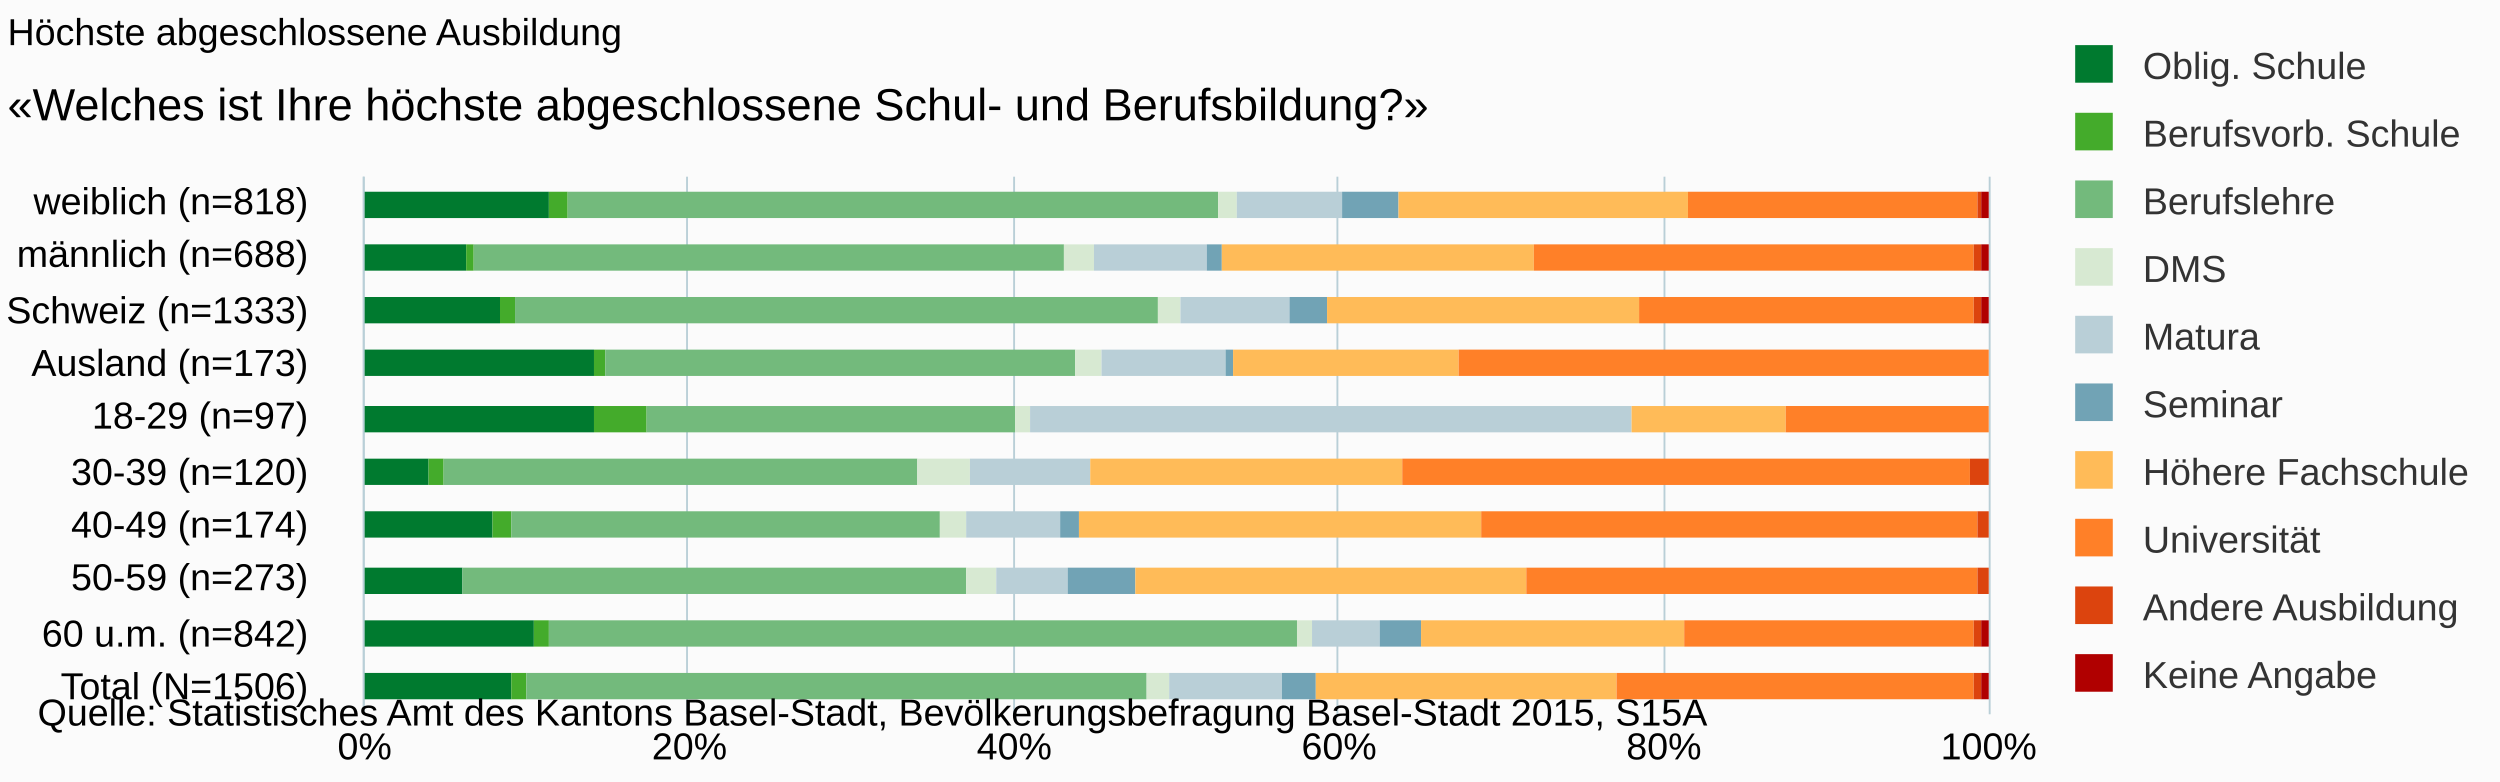
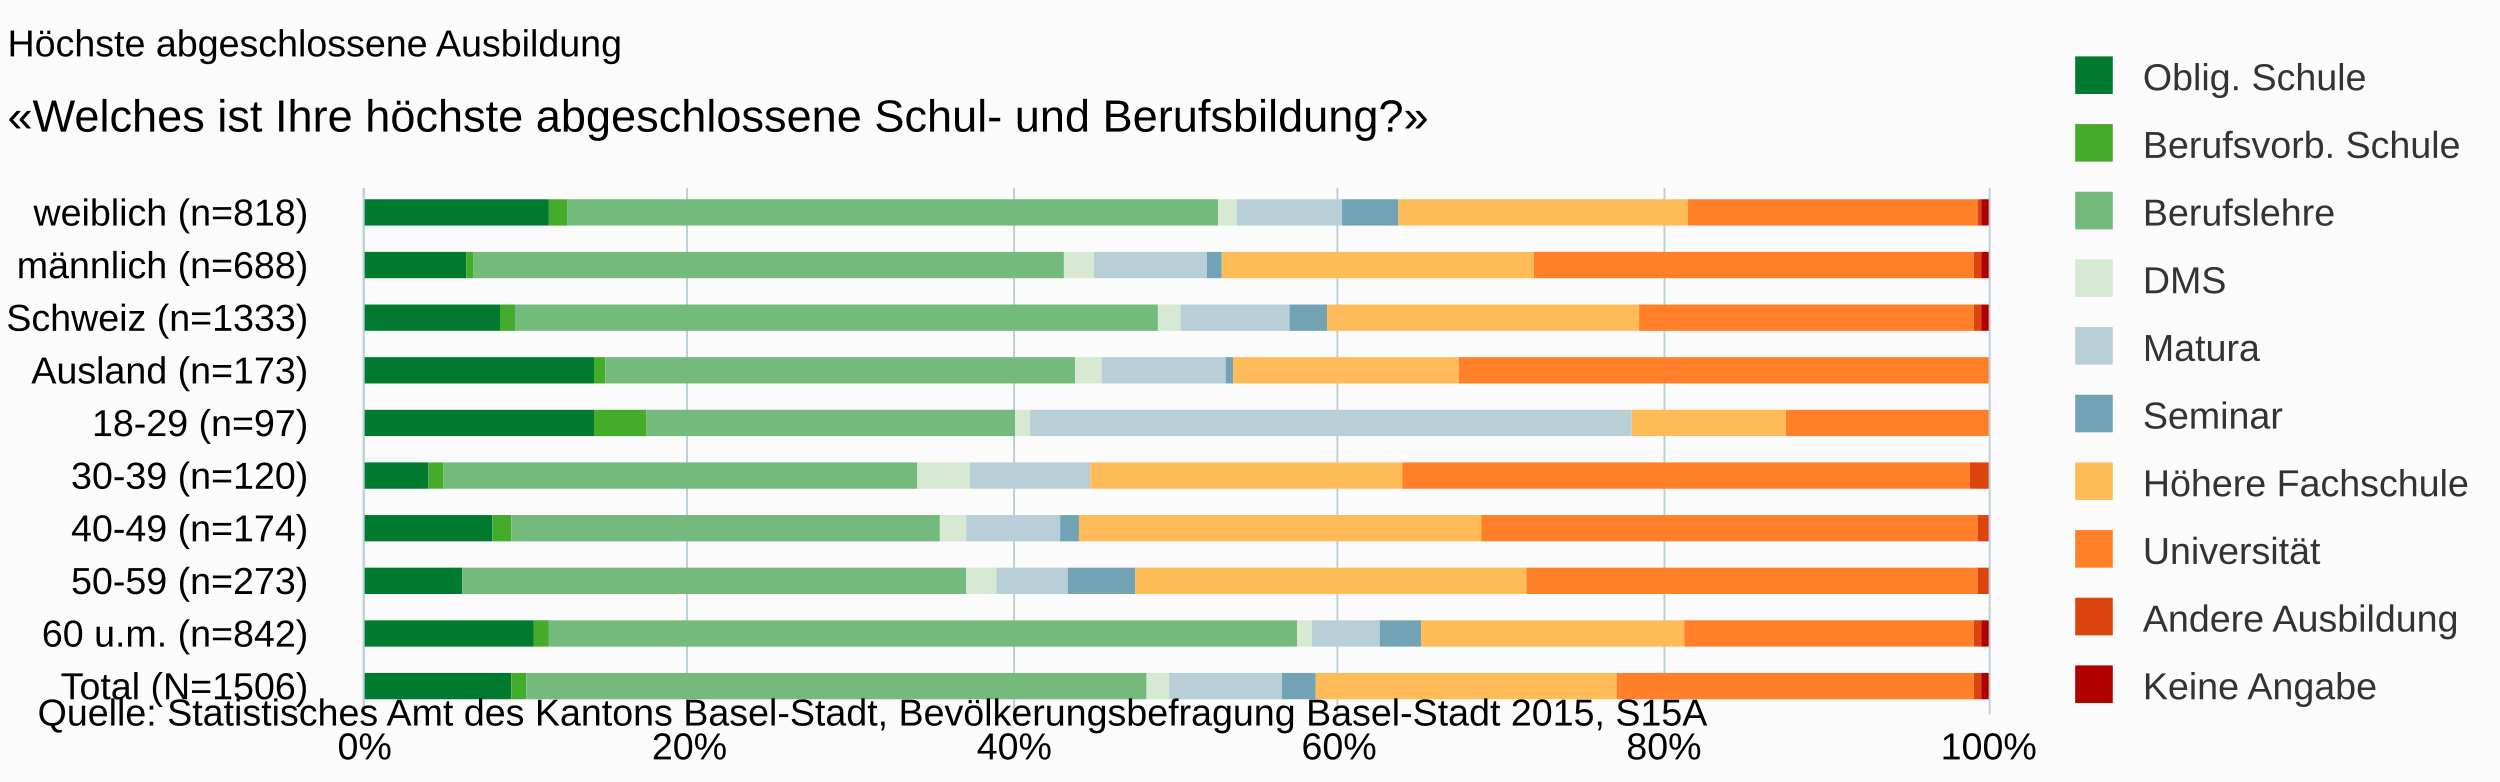
<svg xmlns="http://www.w3.org/2000/svg" version="1.1" class="highcharts-root" style="font-family:arial;font-size:10px;" viewBox="0 0 665 208">
  <defs>
    <clipPath>
-       <rect x="0" y="0" width="143" height="432" fill="none" />
+       <rect x="0" y="0" width="140" height="432" fill="none" />
    </clipPath>
    <clipPath id="a">
-       <rect x="0" y="0" width="143" height="432" fill="none" />
+       <rect x="0" y="0" width="140" height="432" fill="none" />
    </clipPath>
  </defs>
  <rect fill="#fbfbfb" class="highcharts-background" x="0" y="0" width="665" height="208" rx="0" ry="0" />
-   <rect fill="none" class="highcharts-plot-background" x="97" y="47" width="432" height="143" />
+   <rect fill="none" class="highcharts-plot-background" x="97" y="50" width="432" height="140" />
  <g class="highcharts-pane-group" />
  <g class="highcharts-grid highcharts-xaxis-grid ">
-     <path fill="none" class="highcharts-grid-line" d="M 97 61.5 L 529 61.5" opacity="1" />
-     <path fill="none" class="highcharts-grid-line" d="M 97 76.5 L 529 76.5" opacity="1" />
-     <path fill="none" class="highcharts-grid-line" d="M 97 90.5 L 529 90.5" opacity="1" />
-     <path fill="none" class="highcharts-grid-line" d="M 97 104.5 L 529 104.5" opacity="1" />
-     <path fill="none" class="highcharts-grid-line" d="M 97 119.5 L 529 119.5" opacity="1" />
-     <path fill="none" class="highcharts-grid-line" d="M 97 133.5 L 529 133.5" opacity="1" />
-     <path fill="none" class="highcharts-grid-line" d="M 97 147.5 L 529 147.5" opacity="1" />
-     <path fill="none" class="highcharts-grid-line" d="M 97 161.5 L 529 161.5" opacity="1" />
+     <path fill="none" class="highcharts-grid-line" d="M 97 64.5 L 529 64.5" opacity="1" />
+     <path fill="none" class="highcharts-grid-line" d="M 97 78.5 L 529 78.5" opacity="1" />
+     <path fill="none" class="highcharts-grid-line" d="M 97 92.5 L 529 92.5" opacity="1" />
+     <path fill="none" class="highcharts-grid-line" d="M 97 106.5 L 529 106.5" opacity="1" />
+     <path fill="none" class="highcharts-grid-line" d="M 97 120.5 L 529 120.5" opacity="1" />
+     <path fill="none" class="highcharts-grid-line" d="M 97 134.5 L 529 134.5" opacity="1" />
+     <path fill="none" class="highcharts-grid-line" d="M 97 148.5 L 529 148.5" opacity="1" />
+     <path fill="none" class="highcharts-grid-line" d="M 97 162.5 L 529 162.5" opacity="1" />
    <path fill="none" class="highcharts-grid-line" d="M 97 176.5 L 529 176.5" opacity="1" />
    <path fill="none" class="highcharts-grid-line" d="M 97 190.5 L 529 190.5" opacity="1" />
-     <path fill="none" class="highcharts-grid-line" d="M 97 47.5 L 529 47.5" opacity="1" />
+     <path fill="none" class="highcharts-grid-line" d="M 97 50.5 L 529 50.5" opacity="1" />
  </g>
  <g class="highcharts-grid highcharts-yaxis-grid ">
-     <path fill="none" stroke="#B9CFD7" stroke-width="0.5" class="highcharts-grid-line" d="M 96.75 47 L 96.75 190" opacity="1" />
-     <path fill="none" stroke="#B9CFD7" stroke-width="0.5" class="highcharts-grid-line" d="M 182.75 47 L 182.75 190" opacity="1" />
-     <path fill="none" stroke="#B9CFD7" stroke-width="0.5" class="highcharts-grid-line" d="M 269.75 47 L 269.75 190" opacity="1" />
-     <path fill="none" stroke="#B9CFD7" stroke-width="0.5" class="highcharts-grid-line" d="M 355.75 47 L 355.75 190" opacity="1" />
-     <path fill="none" stroke="#B9CFD7" stroke-width="0.5" class="highcharts-grid-line" d="M 442.75 47 L 442.75 190" opacity="1" />
-     <path fill="none" stroke="#B9CFD7" stroke-width="0.5" class="highcharts-grid-line" d="M 529.25 47 L 529.25 190" opacity="1" />
-   </g>
-   <rect fill="none" class="highcharts-plot-border" x="97" y="47" width="432" height="143" />
+     <path fill="none" stroke="#B9CFD7" stroke-width="0.5" class="highcharts-grid-line" d="M 96.75 50 L 96.75 190" opacity="1" />
+     <path fill="none" stroke="#B9CFD7" stroke-width="0.5" class="highcharts-grid-line" d="M 182.75 50 L 182.75 190" opacity="1" />
+     <path fill="none" stroke="#B9CFD7" stroke-width="0.5" class="highcharts-grid-line" d="M 269.75 50 L 269.75 190" opacity="1" />
+     <path fill="none" stroke="#B9CFD7" stroke-width="0.5" class="highcharts-grid-line" d="M 355.75 50 L 355.75 190" opacity="1" />
+     <path fill="none" stroke="#B9CFD7" stroke-width="0.5" class="highcharts-grid-line" d="M 442.75 50 L 442.75 190" opacity="1" />
+     <path fill="none" stroke="#B9CFD7" stroke-width="0.5" class="highcharts-grid-line" d="M 529.25 50 L 529.25 190" opacity="1" />
+   </g>
+   <rect fill="none" class="highcharts-plot-border" x="97" y="50" width="432" height="140" />
  <g class="highcharts-axis highcharts-xaxis ">
-     <path fill="none" class="highcharts-axis-line" stroke="#B9CFD7" stroke-width="0.5" d="M 96.75 47 L 96.75 190" />
+     <path fill="none" class="highcharts-axis-line" stroke="#B9CFD7" stroke-width="0.5" d="M 96.75 50 L 96.75 190" />
  </g>
  <g class="highcharts-axis highcharts-yaxis ">
    <path fill="none" class="highcharts-axis-line" d="M 97 190 L 529 190" />
  </g>
  <g class="highcharts-series-group">
    <g class="highcharts-series highcharts-series-0 highcharts-column-series highcharts-color-undefined " transform="translate(529,190) rotate(90) scale(-1,1) scale(1 1)" clip-path="url(#a)">
-       <rect x="132" y="383" width="7" height="50" fill="#007a2f" class="highcharts-point" />
-       <rect x="118" y="405" width="7" height="28" fill="#007a2f" class="highcharts-point" />
-       <rect x="104" y="396" width="7" height="37" fill="#007a2f" class="highcharts-point" />
-       <rect x="90" y="371" width="7" height="62" fill="#007a2f" class="highcharts-point" />
-       <rect x="75" y="371" width="7" height="62" fill="#007a2f" class="highcharts-point" />
-       <rect x="61" y="415" width="7" height="18" fill="#007a2f" class="highcharts-point" />
-       <rect x="47" y="398" width="7" height="35" fill="#007a2f" class="highcharts-point" />
+       <rect x="130" y="383" width="7" height="50" fill="#007a2f" class="highcharts-point" />
+       <rect x="116" y="405" width="7" height="28" fill="#007a2f" class="highcharts-point" />
+       <rect x="102" y="396" width="7" height="37" fill="#007a2f" class="highcharts-point" />
+       <rect x="88" y="371" width="7" height="62" fill="#007a2f" class="highcharts-point" />
+       <rect x="74" y="371" width="7" height="62" fill="#007a2f" class="highcharts-point" />
+       <rect x="60" y="415" width="7" height="18" fill="#007a2f" class="highcharts-point" />
+       <rect x="46" y="398" width="7" height="35" fill="#007a2f" class="highcharts-point" />
      <rect x="32" y="406" width="7" height="27" fill="#007a2f" class="highcharts-point" />
      <rect x="18" y="387" width="7" height="46" fill="#007a2f" class="highcharts-point" />
      <rect x="4" y="393" width="7" height="40" fill="#007a2f" class="highcharts-point" />
    </g>
    <g class="highcharts-markers highcharts-series-0 highcharts-column-series highcharts-color-undefined " transform="translate(529,190) rotate(90) scale(-1,1) scale(1 1)" clip-path="none" />
    <g class="highcharts-series highcharts-series-1 highcharts-column-series highcharts-color-undefined " transform="translate(529,190) rotate(90) scale(-1,1) scale(1 1)" clip-path="url(#a)">
-       <rect x="132" y="378" width="7" height="5" fill="#44ab2b" class="highcharts-point" />
-       <rect x="118" y="403" width="7" height="2" fill="#44ab2b" class="highcharts-point" />
-       <rect x="104" y="392" width="7" height="4" fill="#44ab2b" class="highcharts-point" />
-       <rect x="90" y="368" width="7" height="3" fill="#44ab2b" class="highcharts-point" />
-       <rect x="75" y="357" width="7" height="14" fill="#44ab2b" class="highcharts-point" />
-       <rect x="61" y="411" width="7" height="4" fill="#44ab2b" class="highcharts-point" />
-       <rect x="47" y="393" width="7" height="5" fill="#44ab2b" class="highcharts-point" />
+       <rect x="130" y="378" width="7" height="5" fill="#44ab2b" class="highcharts-point" />
+       <rect x="116" y="403" width="7" height="2" fill="#44ab2b" class="highcharts-point" />
+       <rect x="102" y="392" width="7" height="4" fill="#44ab2b" class="highcharts-point" />
+       <rect x="88" y="368" width="7" height="3" fill="#44ab2b" class="highcharts-point" />
+       <rect x="74" y="357" width="7" height="14" fill="#44ab2b" class="highcharts-point" />
+       <rect x="60" y="411" width="7" height="4" fill="#44ab2b" class="highcharts-point" />
+       <rect x="46" y="393" width="7" height="5" fill="#44ab2b" class="highcharts-point" />
      <rect x="32" y="406" width="7" height="0" fill="#44ab2b" class="highcharts-point" />
      <rect x="18" y="383" width="7" height="4" fill="#44ab2b" class="highcharts-point" />
      <rect x="4" y="389" width="7" height="4" fill="#44ab2b" class="highcharts-point" />
    </g>
    <g class="highcharts-markers highcharts-series-1 highcharts-column-series highcharts-color-undefined " transform="translate(529,190) rotate(90) scale(-1,1) scale(1 1)" clip-path="none" />
    <g class="highcharts-series highcharts-series-2 highcharts-column-series highcharts-color-undefined " transform="translate(529,190) rotate(90) scale(-1,1) scale(1 1)" clip-path="url(#a)">
-       <rect x="132" y="205" width="7" height="173" fill="#73ba7c" class="highcharts-point" />
-       <rect x="118" y="246" width="7" height="157" fill="#73ba7c" class="highcharts-point" />
-       <rect x="104" y="221" width="7" height="171" fill="#73ba7c" class="highcharts-point" />
-       <rect x="90" y="243" width="7" height="125" fill="#73ba7c" class="highcharts-point" />
-       <rect x="75" y="259" width="7" height="98" fill="#73ba7c" class="highcharts-point" />
-       <rect x="61" y="285" width="7" height="126" fill="#73ba7c" class="highcharts-point" />
-       <rect x="47" y="279" width="7" height="114" fill="#73ba7c" class="highcharts-point" />
+       <rect x="130" y="205" width="7" height="173" fill="#73ba7c" class="highcharts-point" />
+       <rect x="116" y="246" width="7" height="157" fill="#73ba7c" class="highcharts-point" />
+       <rect x="102" y="221" width="7" height="171" fill="#73ba7c" class="highcharts-point" />
+       <rect x="88" y="243" width="7" height="125" fill="#73ba7c" class="highcharts-point" />
+       <rect x="74" y="259" width="7" height="98" fill="#73ba7c" class="highcharts-point" />
+       <rect x="60" y="285" width="7" height="126" fill="#73ba7c" class="highcharts-point" />
+       <rect x="46" y="279" width="7" height="114" fill="#73ba7c" class="highcharts-point" />
      <rect x="32" y="272" width="7" height="134" fill="#73ba7c" class="highcharts-point" />
      <rect x="18" y="184" width="7" height="199" fill="#73ba7c" class="highcharts-point" />
      <rect x="4" y="224" width="7" height="165" fill="#73ba7c" class="highcharts-point" />
    </g>
    <g class="highcharts-markers highcharts-series-2 highcharts-column-series highcharts-color-undefined " transform="translate(529,190) rotate(90) scale(-1,1) scale(1 1)" clip-path="none" />
    <g class="highcharts-series highcharts-series-3 highcharts-column-series highcharts-color-undefined " transform="translate(529,190) rotate(90) scale(-1,1) scale(1 1)" clip-path="url(#a)">
-       <rect x="132" y="200" width="7" height="5" fill="#d7e9d2" class="highcharts-point" />
-       <rect x="118" y="238" width="7" height="8" fill="#d7e9d2" class="highcharts-point" />
-       <rect x="104" y="215" width="7" height="6" fill="#d7e9d2" class="highcharts-point" />
-       <rect x="90" y="236" width="7" height="7" fill="#d7e9d2" class="highcharts-point" />
-       <rect x="75" y="255" width="7" height="4" fill="#d7e9d2" class="highcharts-point" />
-       <rect x="61" y="271" width="7" height="14" fill="#d7e9d2" class="highcharts-point" />
-       <rect x="47" y="272" width="7" height="7" fill="#d7e9d2" class="highcharts-point" />
+       <rect x="130" y="200" width="7" height="5" fill="#d7e9d2" class="highcharts-point" />
+       <rect x="116" y="238" width="7" height="8" fill="#d7e9d2" class="highcharts-point" />
+       <rect x="102" y="215" width="7" height="6" fill="#d7e9d2" class="highcharts-point" />
+       <rect x="88" y="236" width="7" height="7" fill="#d7e9d2" class="highcharts-point" />
+       <rect x="74" y="255" width="7" height="4" fill="#d7e9d2" class="highcharts-point" />
+       <rect x="60" y="271" width="7" height="14" fill="#d7e9d2" class="highcharts-point" />
+       <rect x="46" y="272" width="7" height="7" fill="#d7e9d2" class="highcharts-point" />
      <rect x="32" y="264" width="7" height="8" fill="#d7e9d2" class="highcharts-point" />
      <rect x="18" y="180" width="7" height="4" fill="#d7e9d2" class="highcharts-point" />
      <rect x="4" y="218" width="7" height="6" fill="#d7e9d2" class="highcharts-point" />
    </g>
    <g class="highcharts-markers highcharts-series-3 highcharts-column-series highcharts-color-undefined " transform="translate(529,190) rotate(90) scale(-1,1) scale(1 1)" clip-path="none" />
    <g class="highcharts-series highcharts-series-4 highcharts-column-series highcharts-color-undefined " transform="translate(529,190) rotate(90) scale(-1,1) scale(1 1)" clip-path="url(#a)">
-       <rect x="132" y="172" width="7" height="28" fill="#b9cfd7" class="highcharts-point" />
-       <rect x="118" y="208" width="7" height="30" fill="#b9cfd7" class="highcharts-point" />
-       <rect x="104" y="186" width="7" height="29" fill="#b9cfd7" class="highcharts-point" />
-       <rect x="90" y="203" width="7" height="33" fill="#b9cfd7" class="highcharts-point" />
-       <rect x="75" y="95" width="7" height="160" fill="#b9cfd7" class="highcharts-point" />
-       <rect x="61" y="239" width="7" height="32" fill="#b9cfd7" class="highcharts-point" />
-       <rect x="47" y="247" width="7" height="25" fill="#b9cfd7" class="highcharts-point" />
+       <rect x="130" y="172" width="7" height="28" fill="#b9cfd7" class="highcharts-point" />
+       <rect x="116" y="208" width="7" height="30" fill="#b9cfd7" class="highcharts-point" />
+       <rect x="102" y="186" width="7" height="29" fill="#b9cfd7" class="highcharts-point" />
+       <rect x="88" y="203" width="7" height="33" fill="#b9cfd7" class="highcharts-point" />
+       <rect x="74" y="95" width="7" height="160" fill="#b9cfd7" class="highcharts-point" />
+       <rect x="60" y="239" width="7" height="32" fill="#b9cfd7" class="highcharts-point" />
+       <rect x="46" y="247" width="7" height="25" fill="#b9cfd7" class="highcharts-point" />
      <rect x="32" y="245" width="7" height="19" fill="#b9cfd7" class="highcharts-point" />
      <rect x="18" y="162" width="7" height="18" fill="#b9cfd7" class="highcharts-point" />
      <rect x="4" y="188" width="7" height="30" fill="#b9cfd7" class="highcharts-point" />
    </g>
    <g class="highcharts-markers highcharts-series-4 highcharts-column-series highcharts-color-undefined " transform="translate(529,190) rotate(90) scale(-1,1) scale(1 1)" clip-path="none" />
    <g class="highcharts-series highcharts-series-5 highcharts-column-series highcharts-color-undefined " transform="translate(529,190) rotate(90) scale(-1,1) scale(1 1)" clip-path="url(#a)">
-       <rect x="132" y="157" width="7" height="15" fill="#71a3b5" class="highcharts-point" />
-       <rect x="118" y="204" width="7" height="4" fill="#71a3b5" class="highcharts-point" />
-       <rect x="104" y="176" width="7" height="10" fill="#71a3b5" class="highcharts-point" />
-       <rect x="90" y="201" width="7" height="2" fill="#71a3b5" class="highcharts-point" />
-       <rect x="75" y="95" width="7" height="0" fill="#71a3b5" class="highcharts-point" />
-       <rect x="61" y="239" width="7" height="0" fill="#71a3b5" class="highcharts-point" />
-       <rect x="47" y="242" width="7" height="5" fill="#71a3b5" class="highcharts-point" />
+       <rect x="130" y="157" width="7" height="15" fill="#71a3b5" class="highcharts-point" />
+       <rect x="116" y="204" width="7" height="4" fill="#71a3b5" class="highcharts-point" />
+       <rect x="102" y="176" width="7" height="10" fill="#71a3b5" class="highcharts-point" />
+       <rect x="88" y="201" width="7" height="2" fill="#71a3b5" class="highcharts-point" />
+       <rect x="74" y="95" width="7" height="0" fill="#71a3b5" class="highcharts-point" />
+       <rect x="60" y="239" width="7" height="0" fill="#71a3b5" class="highcharts-point" />
+       <rect x="46" y="242" width="7" height="5" fill="#71a3b5" class="highcharts-point" />
      <rect x="32" y="227" width="7" height="18" fill="#71a3b5" class="highcharts-point" />
      <rect x="18" y="151" width="7" height="11" fill="#71a3b5" class="highcharts-point" />
      <rect x="4" y="179" width="7" height="9" fill="#71a3b5" class="highcharts-point" />
    </g>
    <g class="highcharts-markers highcharts-series-5 highcharts-column-series highcharts-color-undefined " transform="translate(529,190) rotate(90) scale(-1,1) scale(1 1)" clip-path="none" />
    <g class="highcharts-series highcharts-series-6 highcharts-column-series highcharts-color-undefined " transform="translate(529,190) rotate(90) scale(-1,1) scale(1 1)" clip-path="url(#a)">
-       <rect x="132" y="80" width="7" height="77" fill="#ffbb58" class="highcharts-point" />
-       <rect x="118" y="121" width="7" height="83" fill="#ffbb58" class="highcharts-point" />
-       <rect x="104" y="93" width="7" height="83" fill="#ffbb58" class="highcharts-point" />
-       <rect x="90" y="141" width="7" height="60" fill="#ffbb58" class="highcharts-point" />
-       <rect x="75" y="54" width="7" height="41" fill="#ffbb58" class="highcharts-point" />
-       <rect x="61" y="156" width="7" height="83" fill="#ffbb58" class="highcharts-point" />
-       <rect x="47" y="135" width="7" height="107" fill="#ffbb58" class="highcharts-point" />
+       <rect x="130" y="80" width="7" height="77" fill="#ffbb58" class="highcharts-point" />
+       <rect x="116" y="121" width="7" height="83" fill="#ffbb58" class="highcharts-point" />
+       <rect x="102" y="93" width="7" height="83" fill="#ffbb58" class="highcharts-point" />
+       <rect x="88" y="141" width="7" height="60" fill="#ffbb58" class="highcharts-point" />
+       <rect x="74" y="54" width="7" height="41" fill="#ffbb58" class="highcharts-point" />
+       <rect x="60" y="156" width="7" height="83" fill="#ffbb58" class="highcharts-point" />
+       <rect x="46" y="135" width="7" height="107" fill="#ffbb58" class="highcharts-point" />
      <rect x="32" y="123" width="7" height="104" fill="#ffbb58" class="highcharts-point" />
      <rect x="18" y="81" width="7" height="70" fill="#ffbb58" class="highcharts-point" />
      <rect x="4" y="99" width="7" height="80" fill="#ffbb58" class="highcharts-point" />
    </g>
    <g class="highcharts-markers highcharts-series-6 highcharts-column-series highcharts-color-undefined " transform="translate(529,190) rotate(90) scale(-1,1) scale(1 1)" clip-path="none" />
    <g class="highcharts-series highcharts-series-7 highcharts-column-series highcharts-color-undefined " transform="translate(529,190) rotate(90) scale(-1,1) scale(1 1)" clip-path="url(#a)">
-       <rect x="132" y="3" width="7" height="77" fill="#ff8028" class="highcharts-point" />
-       <rect x="118" y="4" width="7" height="117" fill="#ff8028" class="highcharts-point" />
-       <rect x="104" y="4" width="7" height="89" fill="#ff8028" class="highcharts-point" />
-       <rect x="90" y="0" width="7" height="141" fill="#ff8028" class="highcharts-point" />
-       <rect x="75" y="0" width="7" height="54" fill="#ff8028" class="highcharts-point" />
-       <rect x="61" y="5" width="7" height="151" fill="#ff8028" class="highcharts-point" />
-       <rect x="47" y="3" width="7" height="132" fill="#ff8028" class="highcharts-point" />
+       <rect x="130" y="3" width="7" height="77" fill="#ff8028" class="highcharts-point" />
+       <rect x="116" y="4" width="7" height="117" fill="#ff8028" class="highcharts-point" />
+       <rect x="102" y="4" width="7" height="89" fill="#ff8028" class="highcharts-point" />
+       <rect x="88" y="0" width="7" height="141" fill="#ff8028" class="highcharts-point" />
+       <rect x="74" y="0" width="7" height="54" fill="#ff8028" class="highcharts-point" />
+       <rect x="60" y="5" width="7" height="151" fill="#ff8028" class="highcharts-point" />
+       <rect x="46" y="3" width="7" height="132" fill="#ff8028" class="highcharts-point" />
      <rect x="32" y="3" width="7" height="120" fill="#ff8028" class="highcharts-point" />
      <rect x="18" y="4" width="7" height="77" fill="#ff8028" class="highcharts-point" />
      <rect x="4" y="4" width="7" height="95" fill="#ff8028" class="highcharts-point" />
    </g>
    <g class="highcharts-markers highcharts-series-7 highcharts-column-series highcharts-color-undefined " transform="translate(529,190) rotate(90) scale(-1,1) scale(1 1)" clip-path="none" />
    <g class="highcharts-series highcharts-series-8 highcharts-column-series highcharts-color-undefined " transform="translate(529,190) rotate(90) scale(-1,1) scale(1 1)" clip-path="url(#a)">
-       <rect x="132" y="2" width="7" height="1" fill="#dc440e" class="highcharts-point" />
-       <rect x="118" y="2" width="7" height="2" fill="#dc440e" class="highcharts-point" />
-       <rect x="104" y="2" width="7" height="2" fill="#dc440e" class="highcharts-point" />
-       <rect x="90" y="1" width="7" height="0" fill="#dc440e" class="highcharts-point" />
-       <rect x="75" y="1" width="7" height="0" fill="#dc440e" class="highcharts-point" />
-       <rect x="61" y="0" width="7" height="5" fill="#dc440e" class="highcharts-point" />
-       <rect x="47" y="0" width="7" height="3" fill="#dc440e" class="highcharts-point" />
+       <rect x="130" y="2" width="7" height="1" fill="#dc440e" class="highcharts-point" />
+       <rect x="116" y="2" width="7" height="2" fill="#dc440e" class="highcharts-point" />
+       <rect x="102" y="2" width="7" height="2" fill="#dc440e" class="highcharts-point" />
+       <rect x="88" y="1" width="7" height="0" fill="#dc440e" class="highcharts-point" />
+       <rect x="74" y="1" width="7" height="0" fill="#dc440e" class="highcharts-point" />
+       <rect x="60" y="0" width="7" height="5" fill="#dc440e" class="highcharts-point" />
+       <rect x="46" y="0" width="7" height="3" fill="#dc440e" class="highcharts-point" />
      <rect x="32" y="0" width="7" height="3" fill="#dc440e" class="highcharts-point" />
      <rect x="18" y="2" width="7" height="2" fill="#dc440e" class="highcharts-point" />
      <rect x="4" y="2" width="7" height="2" fill="#dc440e" class="highcharts-point" />
    </g>
    <g class="highcharts-markers highcharts-series-8 highcharts-column-series highcharts-color-undefined " transform="translate(529,190) rotate(90) scale(-1,1) scale(1 1)" clip-path="none" />
    <g class="highcharts-series highcharts-series-9 highcharts-column-series highcharts-color-undefined " transform="translate(529,190) rotate(90) scale(-1,1) scale(1 1)" clip-path="url(#a)">
-       <rect x="132" y="0" width="7" height="2" fill="#b00000" class="highcharts-point" />
-       <rect x="118" y="0" width="7" height="2" fill="#b00000" class="highcharts-point" />
-       <rect x="104" y="0" width="7" height="2" fill="#b00000" class="highcharts-point" />
-       <rect x="90" y="1" width="7" height="0" fill="#b00000" class="highcharts-point" />
-       <rect x="75" y="1" width="7" height="0" fill="#b00000" class="highcharts-point" />
-       <rect x="61" y="1" width="7" height="0" fill="#b00000" class="highcharts-point" />
-       <rect x="47" y="1" width="7" height="0" fill="#b00000" class="highcharts-point" />
+       <rect x="130" y="0" width="7" height="2" fill="#b00000" class="highcharts-point" />
+       <rect x="116" y="0" width="7" height="2" fill="#b00000" class="highcharts-point" />
+       <rect x="102" y="0" width="7" height="2" fill="#b00000" class="highcharts-point" />
+       <rect x="88" y="1" width="7" height="0" fill="#b00000" class="highcharts-point" />
+       <rect x="74" y="1" width="7" height="0" fill="#b00000" class="highcharts-point" />
+       <rect x="60" y="1" width="7" height="0" fill="#b00000" class="highcharts-point" />
+       <rect x="46" y="1" width="7" height="0" fill="#b00000" class="highcharts-point" />
      <rect x="32" y="1" width="7" height="0" fill="#b00000" class="highcharts-point" />
      <rect x="18" y="0" width="7" height="2" fill="#b00000" class="highcharts-point" />
      <rect x="4" y="0" width="7" height="2" fill="#b00000" class="highcharts-point" />
    </g>
    <g class="highcharts-markers highcharts-series-9 highcharts-column-series highcharts-color-undefined " transform="translate(529,190) rotate(90) scale(-1,1) scale(1 1)" clip-path="none" />
  </g>
-   <text x="2" text-anchor="start" class="highcharts-title" style="color:#000000;font-size:10px;font-weight:normal;fill:#000000;" y="12">
+   <text x="2" text-anchor="start" class="highcharts-title" style="color:#000000;font-size:10px;font-weight:normal;fill:#000000;" y="15">
    <tspan>Höchste abgeschlossene Ausbildung</tspan>
  </text>
-   <text x="2" text-anchor="start" class="highcharts-subtitle" style="color:#000000;font-size:12px;fill:#000000;" y="32">
+   <text x="2" text-anchor="start" class="highcharts-subtitle" style="color:#000000;font-size:12px;fill:#000000;" y="35">
    <tspan>«Welches ist Ihre höchste abgeschlossene Schul- und Berufsbildung?»</tspan>
  </text>
-   <g class="highcharts-legend" transform="translate(541,5)">
+   <g class="highcharts-legend" transform="translate(541,8)">
    <rect fill="none" class="highcharts-legend-box" rx="0" ry="0" x="0" y="0" width="123" height="191" visibility="visible" />
    <g>
      <g>
        <g class="highcharts-legend-item highcharts-column-series highcharts-color-undefined highcharts-series-0" transform="translate(8,3)">
          <text x="21" style="color:#333333;font-size:10px;font-weight:normal;cursor:pointer;font-family:arial;fill:#333333;" text-anchor="start" y="13">
            <tspan>Oblig. Schule</tspan>
          </text>
          <rect x="3" y="4" width="10" height="10" fill="#007a2f" class="highcharts-point" />
        </g>
        <g class="highcharts-legend-item highcharts-column-series highcharts-color-undefined highcharts-series-1" transform="translate(8,21)">
          <text x="21" y="13" style="color:#333333;font-size:10px;font-weight:normal;cursor:pointer;font-family:arial;fill:#333333;" text-anchor="start">
            <tspan>Berufsvorb. Schule</tspan>
          </text>
          <rect x="3" y="4" width="10" height="10" fill="#44ab2b" class="highcharts-point" />
        </g>
        <g class="highcharts-legend-item highcharts-column-series highcharts-color-undefined highcharts-series-2" transform="translate(8,39)">
          <text x="21" y="13" style="color:#333333;font-size:10px;font-weight:normal;cursor:pointer;font-family:arial;fill:#333333;" text-anchor="start">
            <tspan>Berufslehre</tspan>
          </text>
          <rect x="3" y="4" width="10" height="10" fill="#73ba7c" class="highcharts-point" />
        </g>
        <g class="highcharts-legend-item highcharts-column-series highcharts-color-undefined highcharts-series-3" transform="translate(8,57)">
          <text x="21" y="13" style="color:#333333;font-size:10px;font-weight:normal;cursor:pointer;font-family:arial;fill:#333333;" text-anchor="start">
            <tspan>DMS</tspan>
          </text>
          <rect x="3" y="4" width="10" height="10" fill="#d7e9d2" class="highcharts-point" />
        </g>
        <g class="highcharts-legend-item highcharts-column-series highcharts-color-undefined highcharts-series-4" transform="translate(8,75)">
          <text x="21" y="13" style="color:#333333;font-size:10px;font-weight:normal;cursor:pointer;font-family:arial;fill:#333333;" text-anchor="start">
            <tspan>Matura</tspan>
          </text>
          <rect x="3" y="4" width="10" height="10" fill="#b9cfd7" class="highcharts-point" />
        </g>
        <g class="highcharts-legend-item highcharts-column-series highcharts-color-undefined highcharts-series-5" transform="translate(8,93)">
          <text x="21" y="13" style="color:#333333;font-size:10px;font-weight:normal;cursor:pointer;font-family:arial;fill:#333333;" text-anchor="start">
            <tspan>Seminar</tspan>
          </text>
          <rect x="3" y="4" width="10" height="10" fill="#71a3b5" class="highcharts-point" />
        </g>
        <g class="highcharts-legend-item highcharts-column-series highcharts-color-undefined highcharts-series-6" transform="translate(8,111)">
          <text x="21" y="13" style="color:#333333;font-size:10px;font-weight:normal;cursor:pointer;font-family:arial;fill:#333333;" text-anchor="start">
            <tspan>Höhere Fachschule</tspan>
          </text>
          <rect x="3" y="4" width="10" height="10" fill="#ffbb58" class="highcharts-point" />
        </g>
        <g class="highcharts-legend-item highcharts-column-series highcharts-color-undefined highcharts-series-7" transform="translate(8,129)">
          <text x="21" y="13" style="color:#333333;font-size:10px;font-weight:normal;cursor:pointer;font-family:arial;fill:#333333;" text-anchor="start">
            <tspan>Universität</tspan>
          </text>
          <rect x="3" y="4" width="10" height="10" fill="#ff8028" class="highcharts-point" />
        </g>
        <g class="highcharts-legend-item highcharts-column-series highcharts-color-undefined highcharts-series-8" transform="translate(8,147)">
          <text x="21" y="13" style="color:#333333;font-size:10px;font-weight:normal;cursor:pointer;font-family:arial;fill:#333333;" text-anchor="start">
            <tspan>Andere Ausbildung</tspan>
          </text>
          <rect x="3" y="4" width="10" height="10" fill="#dc440e" class="highcharts-point" />
        </g>
        <g class="highcharts-legend-item highcharts-column-series highcharts-color-undefined highcharts-series-9" transform="translate(8,165)">
          <text x="21" y="13" style="color:#333333;font-size:10px;font-weight:normal;cursor:pointer;font-family:arial;fill:#333333;" text-anchor="start">
            <tspan>Keine Angabe</tspan>
          </text>
          <rect x="3" y="4" width="10" height="10" fill="#b00000" class="highcharts-point" />
        </g>
      </g>
    </g>
  </g>
  <g class="highcharts-axis-labels highcharts-xaxis-labels ">
-     <text x="82" style="color:#000000;cursor:default;font-size:10px;fill:#000000;" text-anchor="end" transform="translate(0,0)" y="57" opacity="1">
+     <text x="82" style="color:#000000;cursor:default;font-size:10px;fill:#000000;" text-anchor="end" transform="translate(0,0)" y="60" opacity="1">
      <tspan>weiblich (n=818)</tspan>
    </text>
-     <text x="82" style="color:#000000;cursor:default;font-size:10px;fill:#000000;" text-anchor="end" transform="translate(0,0)" y="71" opacity="1">
+     <text x="82" style="color:#000000;cursor:default;font-size:10px;fill:#000000;" text-anchor="end" transform="translate(0,0)" y="74" opacity="1">
      <tspan>männlich (n=688)</tspan>
    </text>
-     <text x="82" style="color:#000000;cursor:default;font-size:10px;fill:#000000;" text-anchor="end" transform="translate(0,0)" y="86" opacity="1">
+     <text x="82" style="color:#000000;cursor:default;font-size:10px;fill:#000000;" text-anchor="end" transform="translate(0,0)" y="88" opacity="1">
      <tspan>Schweiz (n=1333)</tspan>
    </text>
-     <text x="82" style="color:#000000;cursor:default;font-size:10px;fill:#000000;" text-anchor="end" transform="translate(0,0)" y="100" opacity="1">
+     <text x="82" style="color:#000000;cursor:default;font-size:10px;fill:#000000;" text-anchor="end" transform="translate(0,0)" y="102" opacity="1">
      <tspan>Ausland (n=173)</tspan>
    </text>
-     <text x="82" style="color:#000000;cursor:default;font-size:10px;fill:#000000;" text-anchor="end" transform="translate(0,0)" y="114" opacity="1">
+     <text x="82" style="color:#000000;cursor:default;font-size:10px;fill:#000000;" text-anchor="end" transform="translate(0,0)" y="116" opacity="1">
      <tspan>18-29 (n=97)</tspan>
    </text>
-     <text x="82" style="color:#000000;cursor:default;font-size:10px;fill:#000000;" text-anchor="end" transform="translate(0,0)" y="129" opacity="1">
+     <text x="82" style="color:#000000;cursor:default;font-size:10px;fill:#000000;" text-anchor="end" transform="translate(0,0)" y="130" opacity="1">
      <tspan>30-39 (n=120)</tspan>
    </text>
-     <text x="82" style="color:#000000;cursor:default;font-size:10px;fill:#000000;" text-anchor="end" transform="translate(0,0)" y="143" opacity="1">
+     <text x="82" style="color:#000000;cursor:default;font-size:10px;fill:#000000;" text-anchor="end" transform="translate(0,0)" y="144" opacity="1">
      <tspan>40-49 (n=174)</tspan>
    </text>
-     <text x="82" style="color:#000000;cursor:default;font-size:10px;fill:#000000;" text-anchor="end" transform="translate(0,0)" y="157" opacity="1">
+     <text x="82" style="color:#000000;cursor:default;font-size:10px;fill:#000000;" text-anchor="end" transform="translate(0,0)" y="158" opacity="1">
      <tspan>50-59 (n=273)</tspan>
    </text>
    <text x="82" style="color:#000000;cursor:default;font-size:10px;fill:#000000;" text-anchor="end" transform="translate(0,0)" y="172" opacity="1">
      <tspan>60 u.m. (n=842)</tspan>
    </text>
    <text x="82" style="color:#000000;cursor:default;font-size:10px;fill:#000000;" text-anchor="end" transform="translate(0,0)" y="186" opacity="1">
      <tspan>Total (N=1506)</tspan>
    </text>
  </g>
  <g class="highcharts-axis-labels highcharts-yaxis-labels ">
    <text x="97" style="color:#000000;cursor:default;font-size:10px;fill:#000000;" text-anchor="middle" transform="translate(0,0)" y="202" opacity="1">
      <tspan>0%</tspan>
    </text>
    <text x="183.4" style="color:#000000;cursor:default;font-size:10px;fill:#000000;" text-anchor="middle" transform="translate(0,0)" y="202" opacity="1">
      <tspan>20%</tspan>
    </text>
    <text x="269.8" style="color:#000000;cursor:default;font-size:10px;fill:#000000;" text-anchor="middle" transform="translate(0,0)" y="202" opacity="1">
      <tspan>40%</tspan>
    </text>
    <text x="356.2" style="color:#000000;cursor:default;font-size:10px;fill:#000000;" text-anchor="middle" transform="translate(0,0)" y="202" opacity="1">
      <tspan>60%</tspan>
    </text>
    <text x="442.6" style="color:#000000;cursor:default;font-size:10px;fill:#000000;" text-anchor="middle" transform="translate(0,0)" y="202" opacity="1">
      <tspan>80%</tspan>
    </text>
    <text x="529" style="color:#000000;cursor:default;font-size:10px;fill:#000000;" text-anchor="middle" transform="translate(0,0)" y="202" opacity="1">
      <tspan>100%</tspan>
    </text>
  </g>
  <text x="10" class="highcharts-credits" text-anchor="start" style="cursor:default;color:#000000;font-size:10px;fill:#000000;" y="193">
    <tspan>Quelle: Statistisches Amt des Kantons Basel-Stadt, Bevölkerungsbefragung Basel-Stadt 2015, S15A</tspan>
  </text>
</svg>
